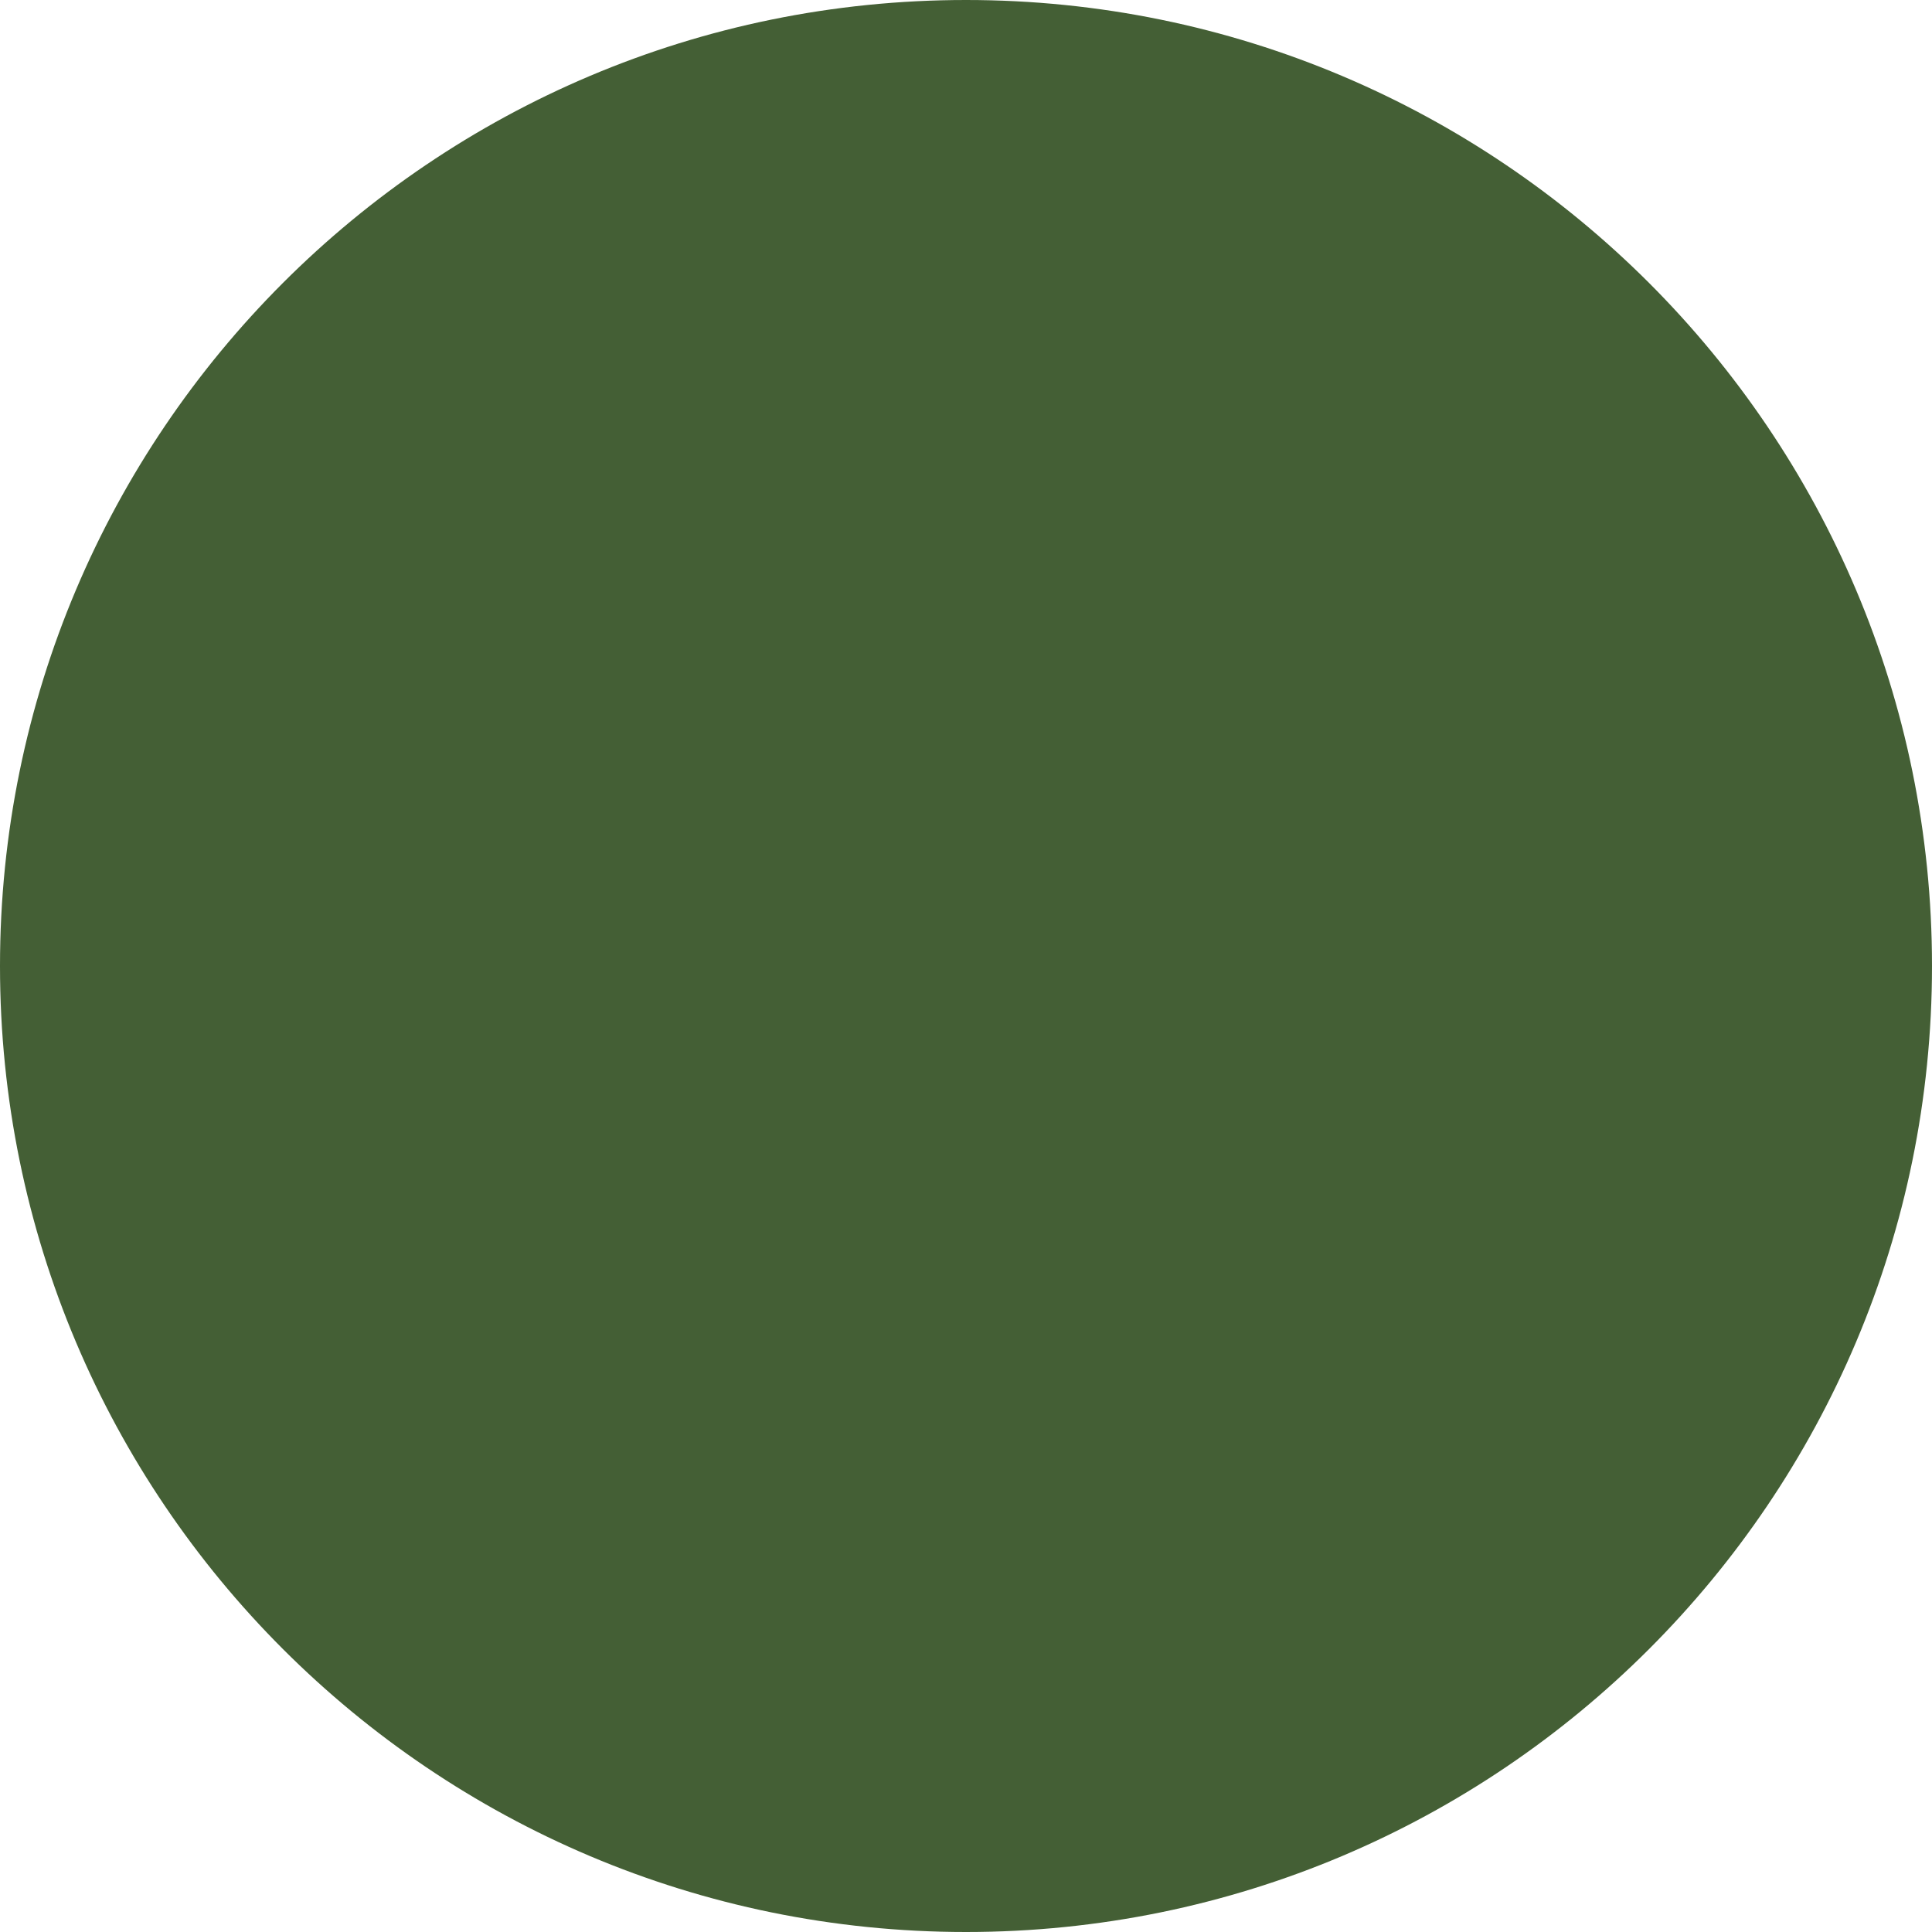
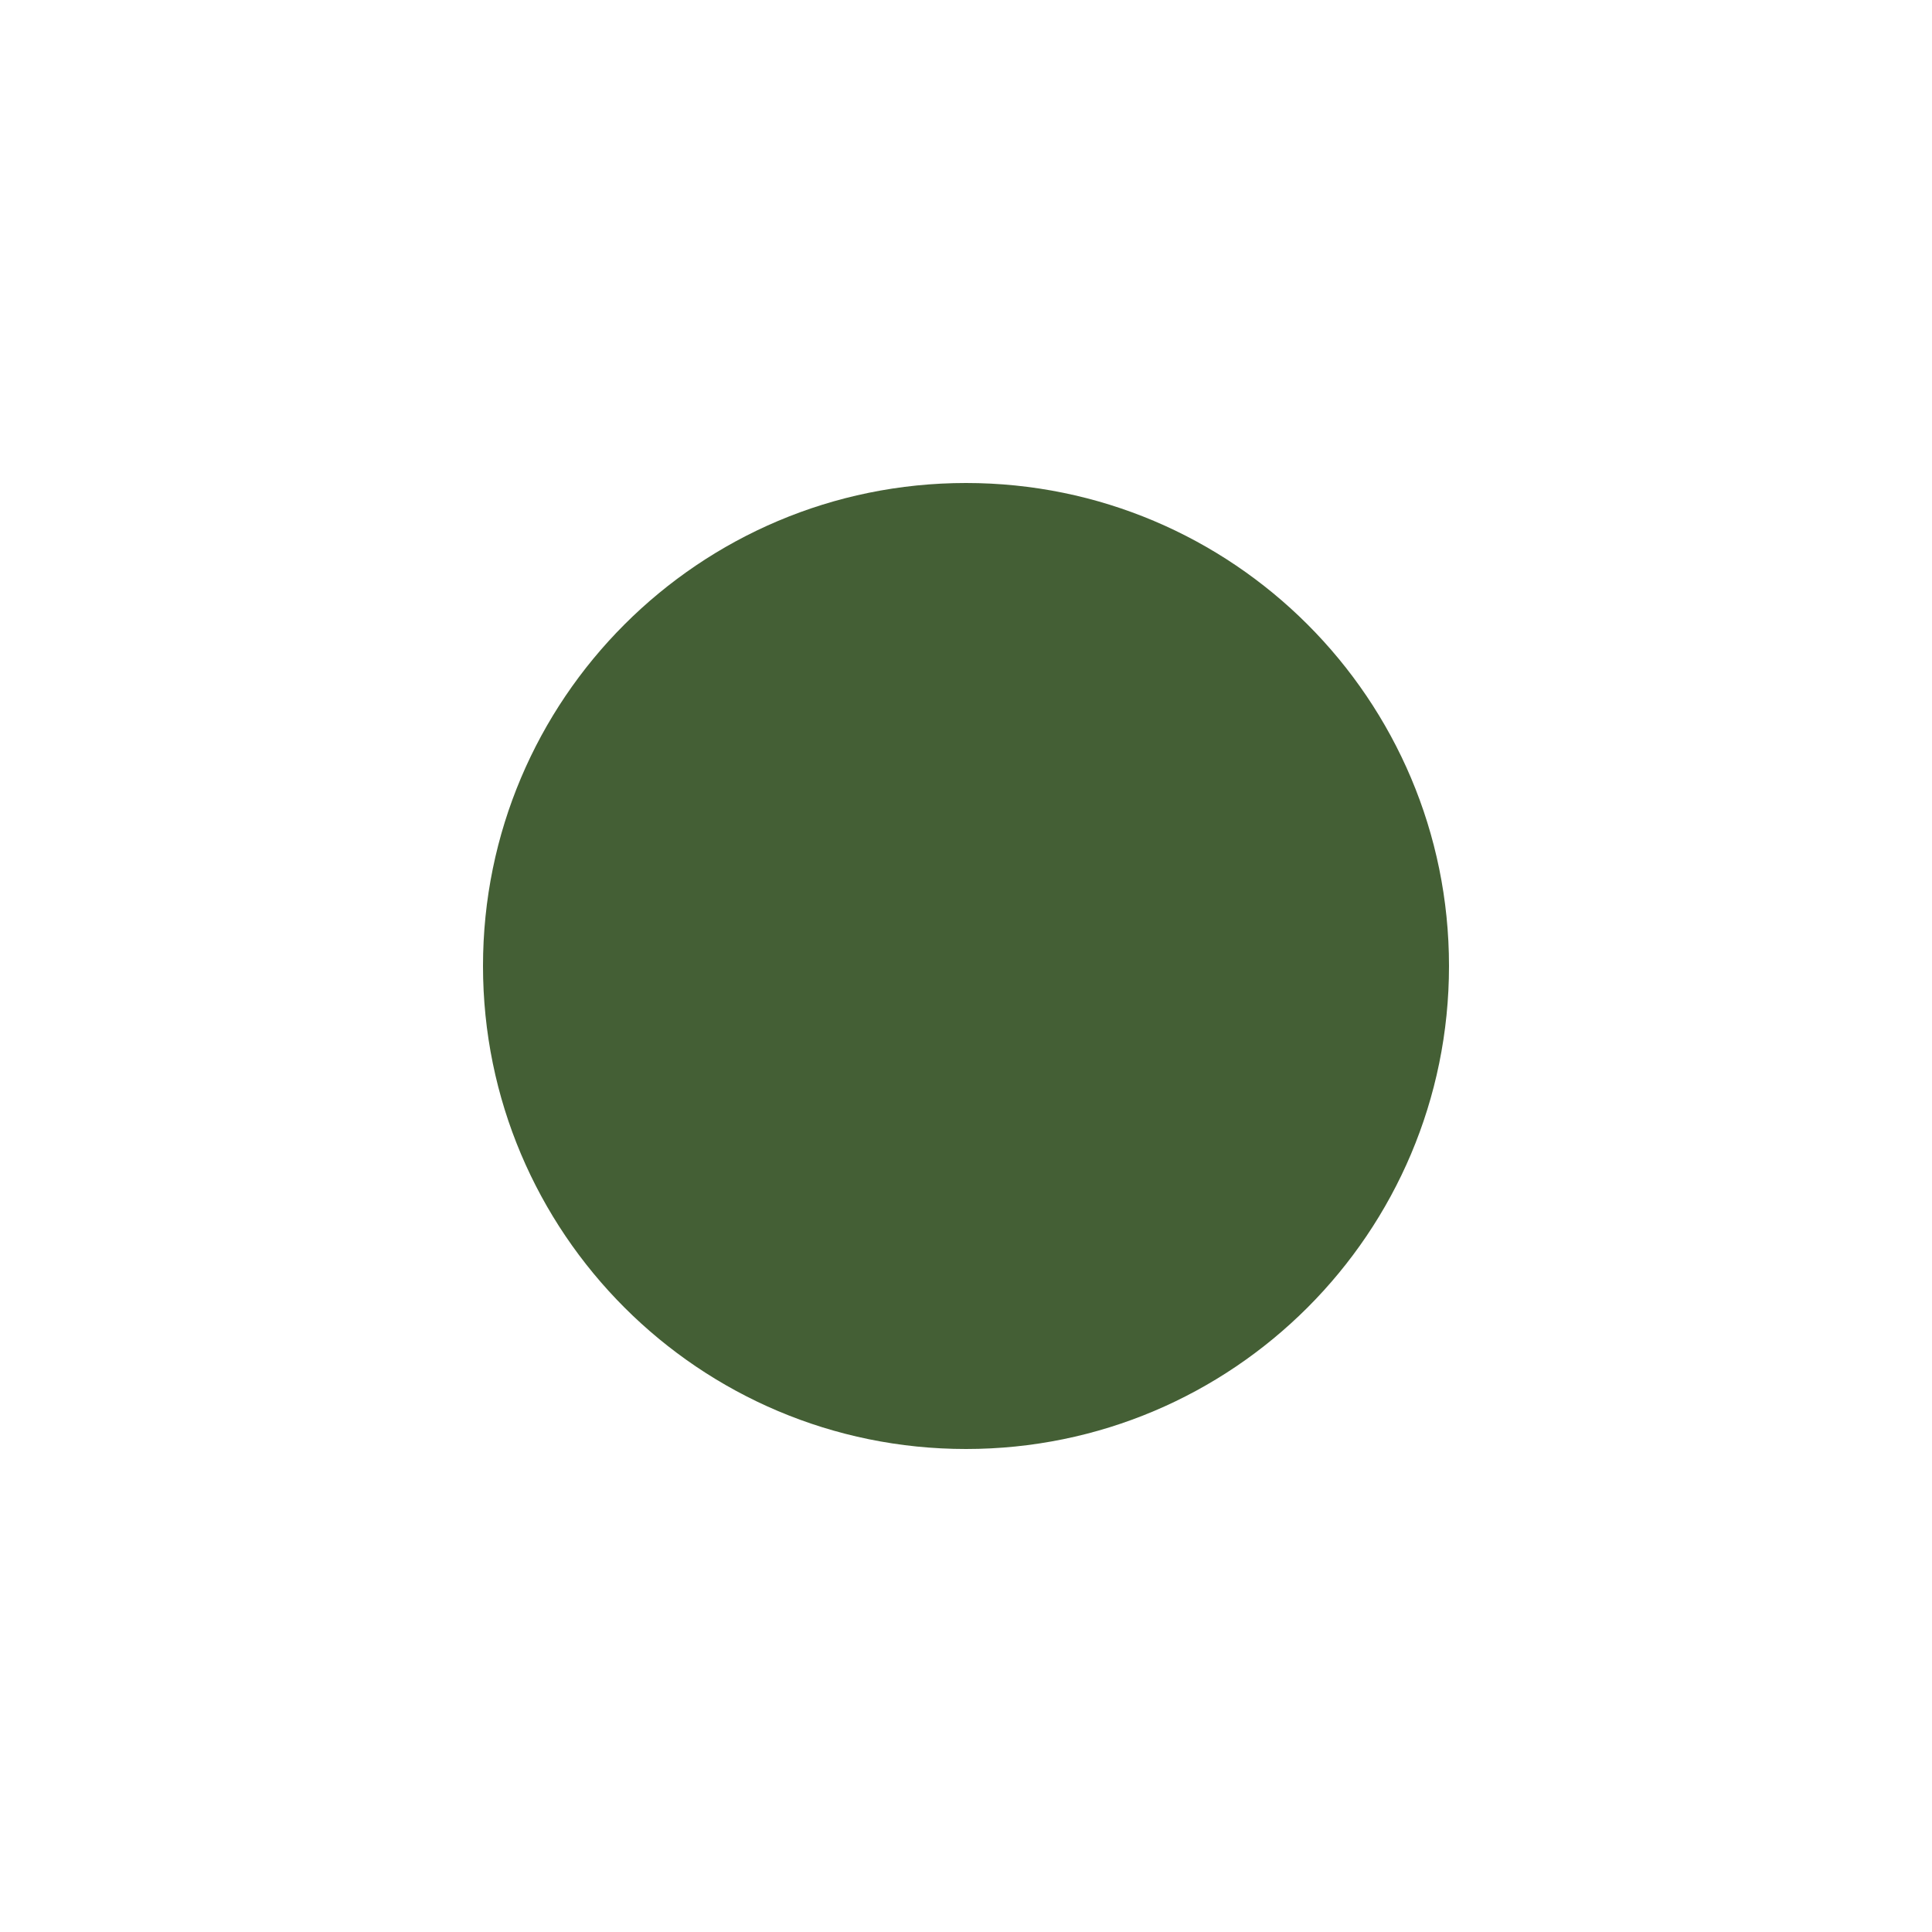
<svg xmlns="http://www.w3.org/2000/svg" id="Layer_1" viewBox="0 0 50 50">
  <defs>
    <style>.cls-1{fill:#445f35;}</style>
  </defs>
-   <circle class="cls-1" cx="25" cy="25" r="25" />
+   <circle class="cls-1" cx="25" cy="25" r="12.5" />
</svg>
